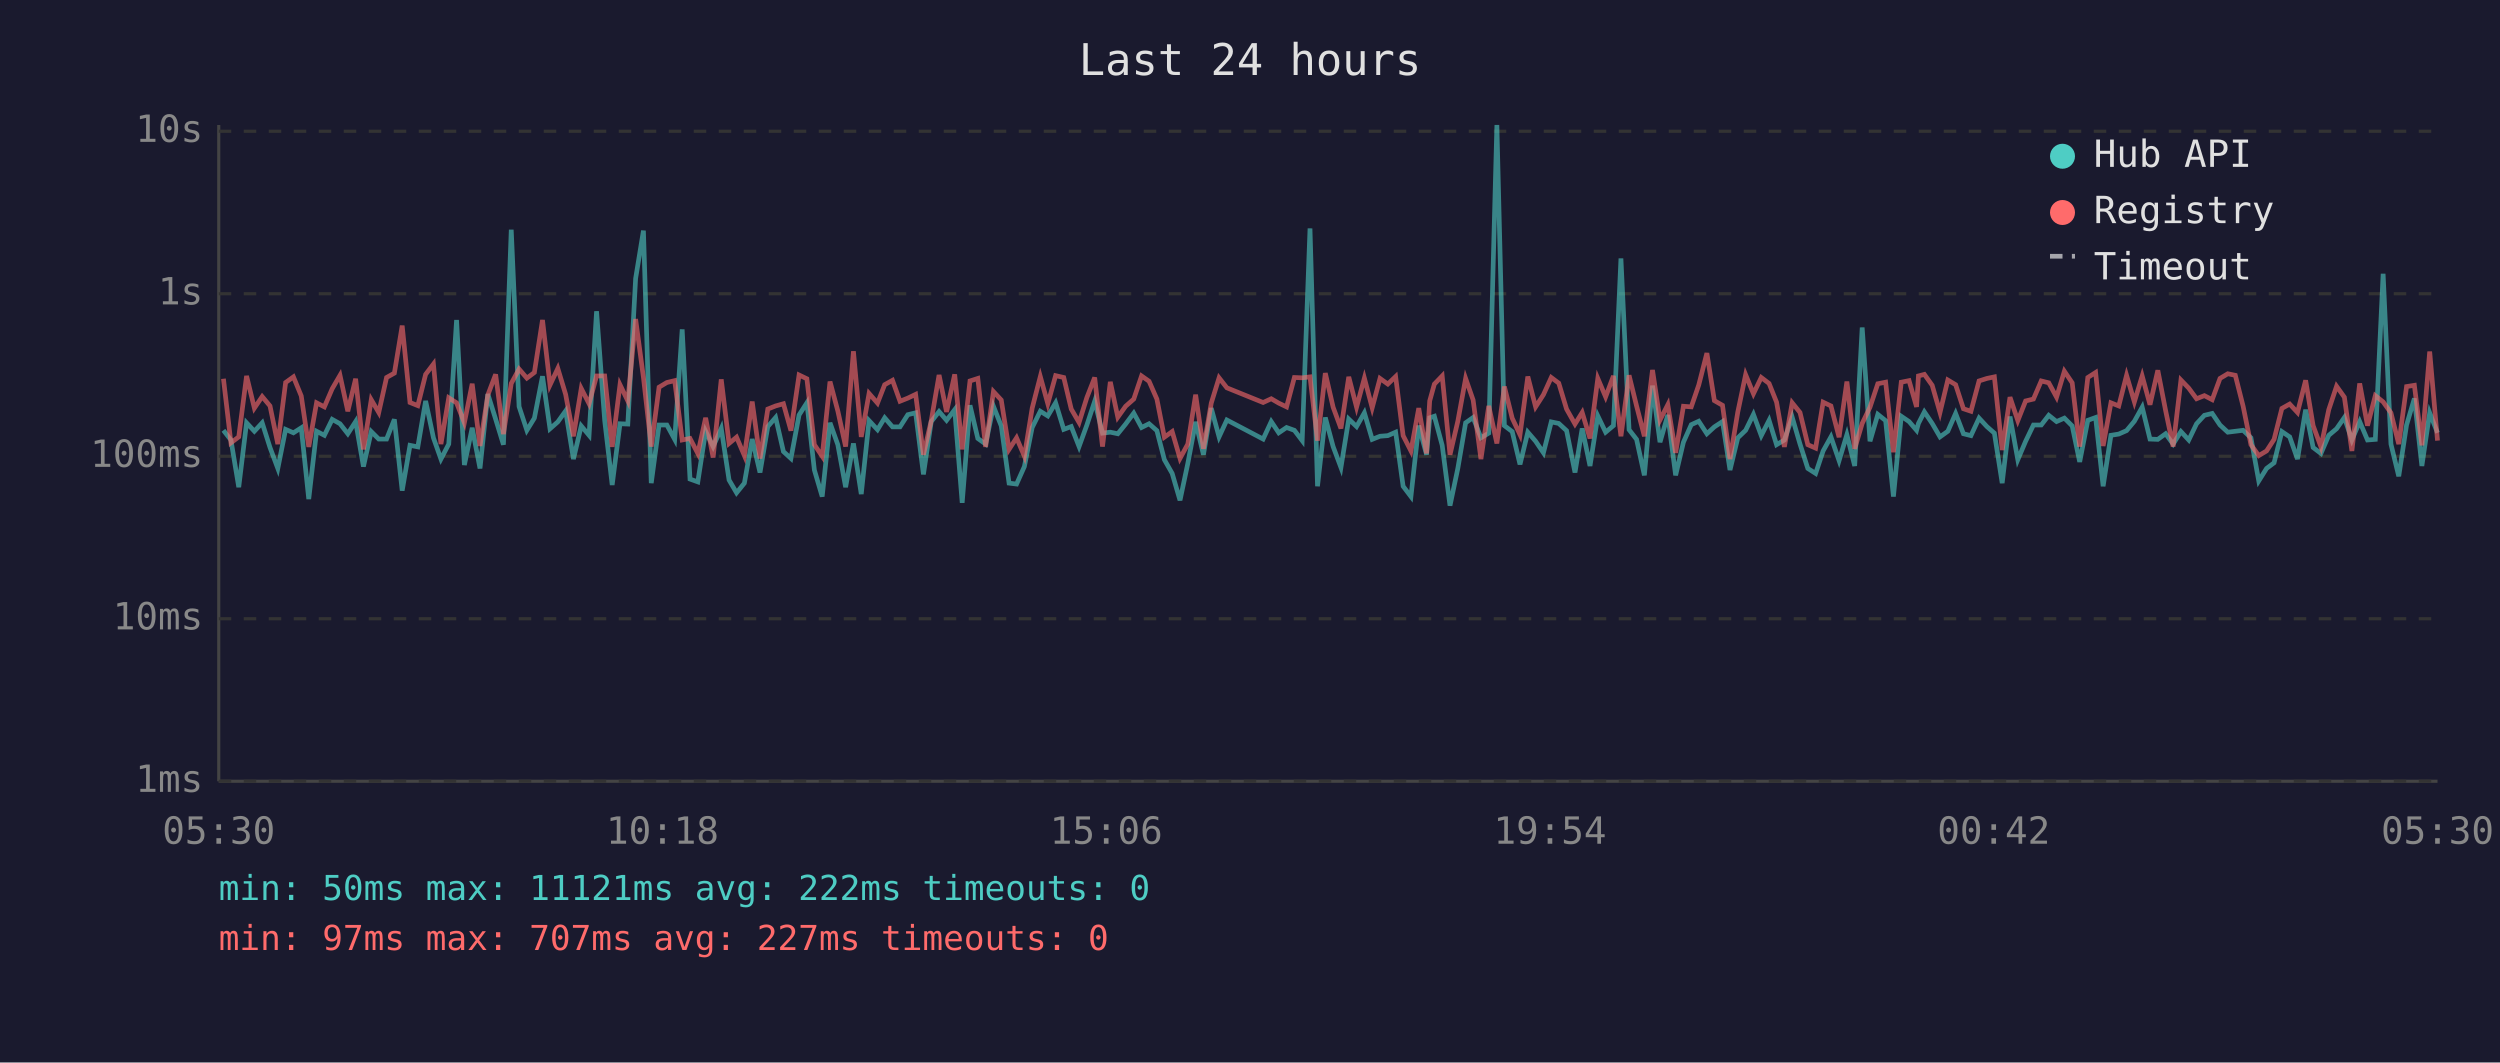
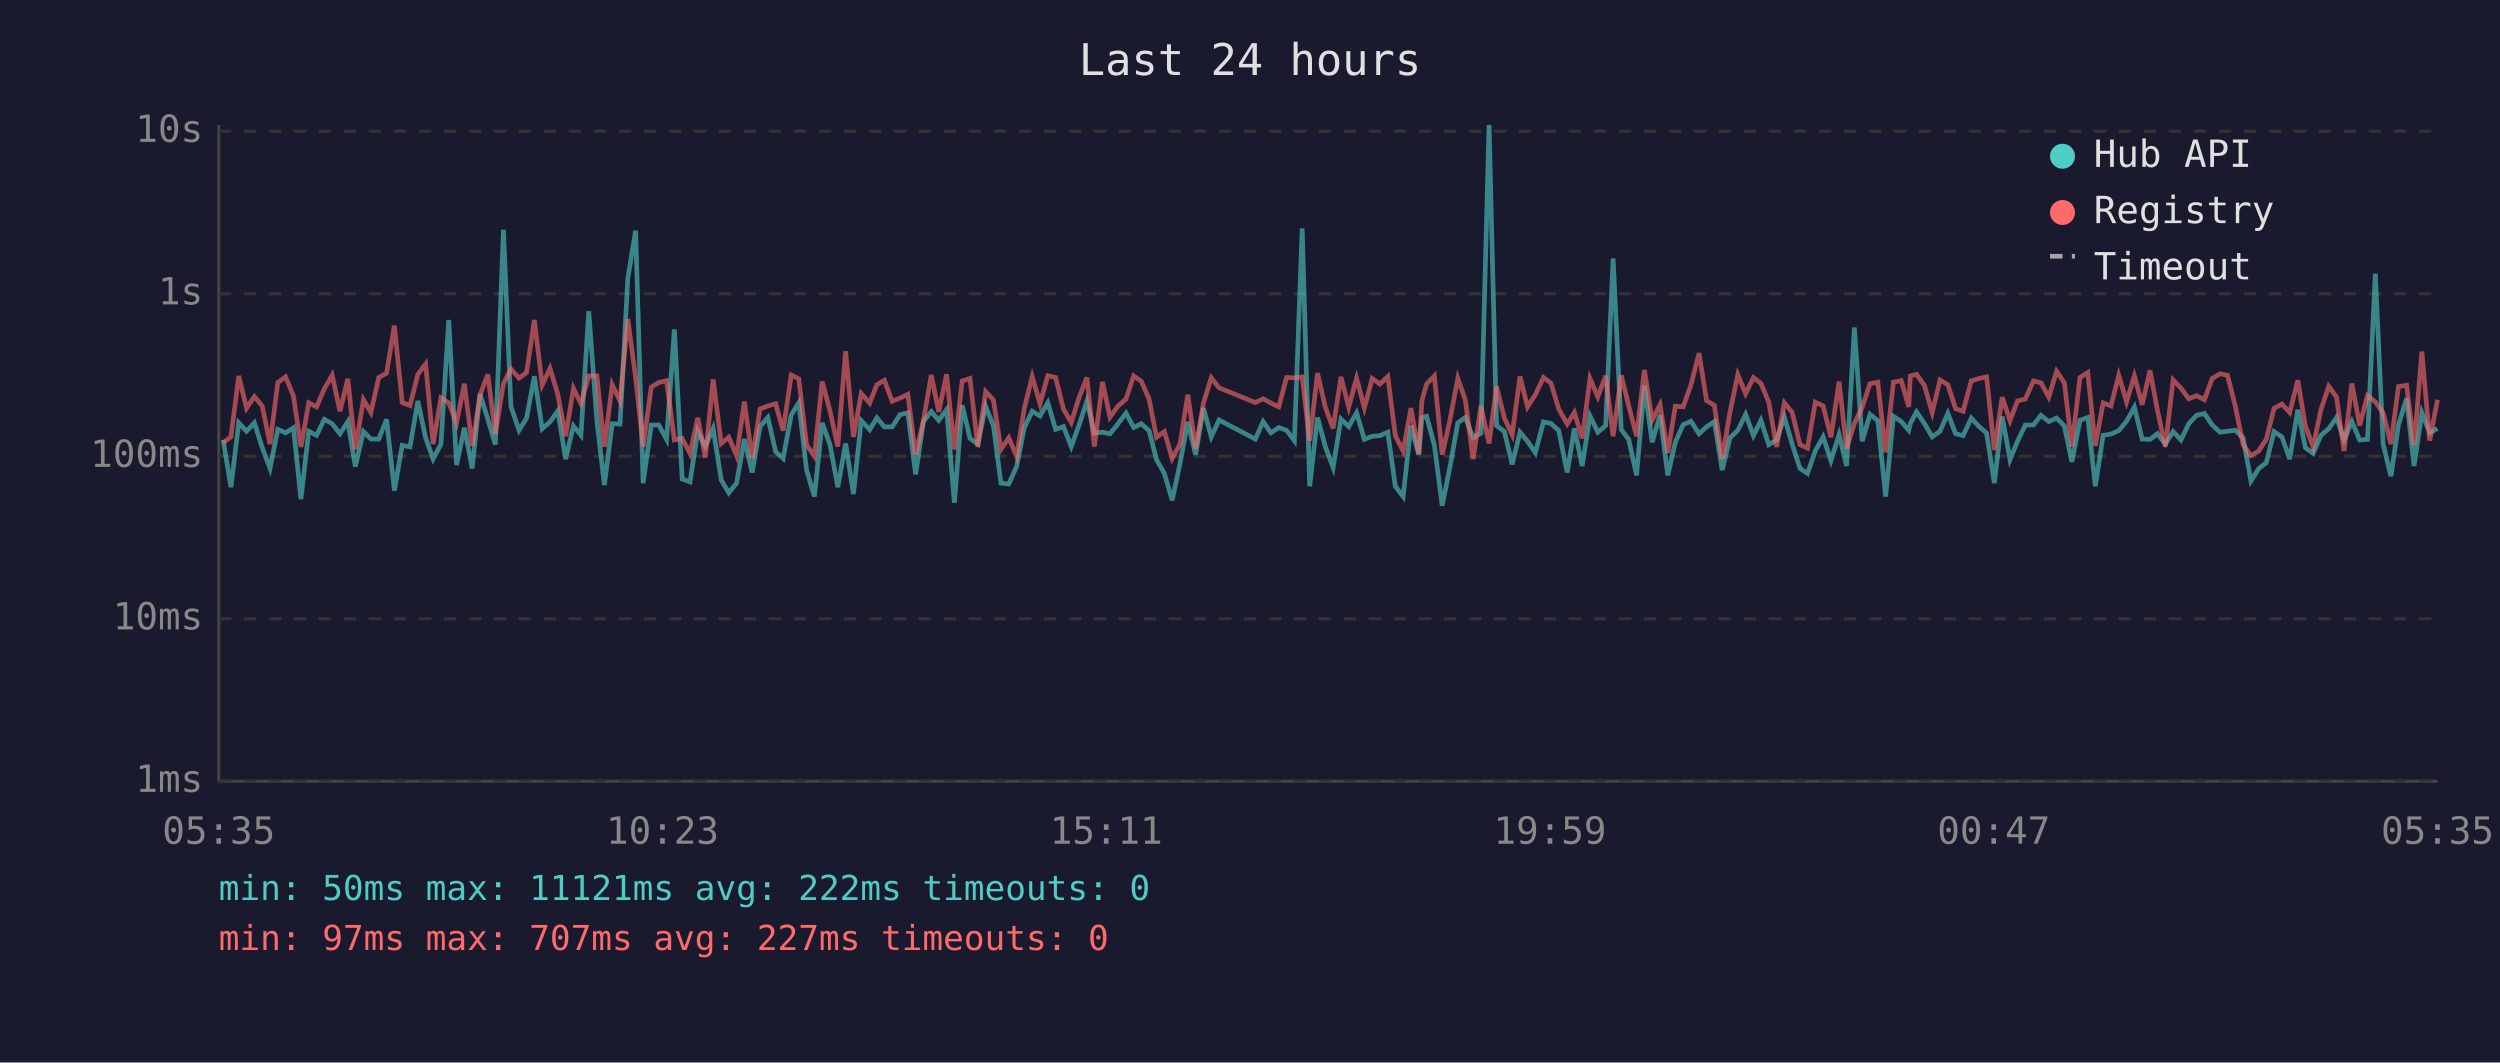
<svg xmlns="http://www.w3.org/2000/svg" viewBox="0 0 800 340" font-family="monospace" font-size="12">
  <rect width="800" height="340" fill="#1a1a2e" />
  <text x="400" y="24" fill="#e0e0e0" font-size="14" text-anchor="middle">Last 24 hours</text>
  <line x1="70" y1="40" x2="70" y2="250" stroke="#444" stroke-width="1" />
  <line x1="70" y1="250" x2="780" y2="250" stroke="#444" stroke-width="1" />
  <line x1="70" y1="250" x2="780" y2="250" stroke="#333" stroke-width="1" stroke-dasharray="4" />
  <text x="65" y="250" fill="#888" text-anchor="end" dominant-baseline="middle">1ms</text>
  <line x1="70" y1="198" x2="780" y2="198" stroke="#333" stroke-width="1" stroke-dasharray="4" />
  <text x="65" y="198" fill="#888" text-anchor="end" dominant-baseline="middle">10ms</text>
  <line x1="70" y1="146" x2="780" y2="146" stroke="#333" stroke-width="1" stroke-dasharray="4" />
  <text x="65" y="146" fill="#888" text-anchor="end" dominant-baseline="middle">100ms</text>
  <line x1="70" y1="94" x2="780" y2="94" stroke="#333" stroke-width="1" stroke-dasharray="4" />
  <text x="65" y="94" fill="#888" text-anchor="end" dominant-baseline="middle">1s</text>
  <line x1="70" y1="42" x2="780" y2="42" stroke="#333" stroke-width="1" stroke-dasharray="4" />
  <text x="65" y="42" fill="#888" text-anchor="end" dominant-baseline="middle">10s</text>
-   <text x="70" y="270" fill="#888" text-anchor="middle">05:30</text>
-   <text x="212" y="270" fill="#888" text-anchor="middle">10:18</text>
-   <text x="354" y="270" fill="#888" text-anchor="middle">15:06</text>
-   <text x="496" y="270" fill="#888" text-anchor="middle">19:54</text>
-   <text x="638" y="270" fill="#888" text-anchor="middle">00:42</text>
-   <text x="780" y="270" fill="#888" text-anchor="middle">05:30</text>
-   <polyline points="71.5,137.7 73.9,140.8 76.4,155.9 78.9,135.3 81.4,138.0 83.9,135.3 86.4,143.2 88.9,149.9 91.4,137.4 93.9,138.5 96.4,136.9 98.8,159.7 101.3,138.0 103.8,139.3 106.3,134.2 108.8,135.6 111.3,138.8 113.8,134.9 116.3,149.3 118.8,138.1 121.2,140.5 123.7,140.5 126.2,134.2 128.7,157.0 131.2,142.5 133.7,143.0 136.2,128.3 138.7,140.1 141.1,146.9 143.6,142.1 146.1,102.4 148.6,148.8 151.1,136.9 153.6,149.9 156.1,126.1 158.6,134.1 161.1,142.3 163.6,73.5 166.1,130.1 168.6,137.7 171.0,133.8 173.6,120.4 176.0,137.2 178.5,135.0 181.0,131.5 183.5,146.9 186.0,136.3 188.5,139.3 190.9,99.6 193.5,134.6 195.9,155.2 198.4,135.6 200.9,135.7 203.4,89.1 205.9,73.8 208.4,154.6 210.9,136.0 213.4,136.0 215.9,140.6 218.3,105.4 220.8,153.3 223.3,154.2 225.8,138.0 228.2,142.9 230.8,137.1 233.3,153.6 235.7,157.7 238.2,154.6 240.7,140.5 243.2,151.2 245.7,136.5 248.2,133.6 250.7,144.5 253.1,146.7 255.7,132.8 258.2,128.9 260.6,150.4 263.1,158.9 265.6,135.3 268.1,142.3 270.6,155.9 273.1,141.9 275.6,158.1 278.1,134.6 280.8,137.5 283.1,133.7 285.6,136.6 288.0,136.6 290.5,132.7 293.0,132.1 295.5,151.8 298.0,134.9 300.5,131.7 302.9,134.5 305.5,131.1 307.9,160.9 310.4,129.7 312.9,140.3 315.4,142.1 317.9,130.0 320.4,136.3 322.9,154.6 325.3,154.9 327.8,149.3 330.3,136.8 332.9,131.6 335.3,133.1 337.8,128.9 340.4,137.4 342.8,136.5 345.3,142.9 347.8,136.0 350.3,128.4 352.8,138.6 355.3,138.3 357.7,138.8 360.2,135.7 362.8,132.2 365.3,136.8 367.7,135.6 370.2,137.8 372.6,147.1 375.1,151.5 377.6,160.1 380.1,148.3 382.6,135.0 385.1,145.5 387.6,130.6 390.1,139.8 392.6,134.4 404.2,140.5 406.8,134.9 409.2,138.5 411.7,136.8 414.2,137.7 416.7,141.0 419.2,73.1 421.6,155.6 424.1,133.6 426.6,142.9 429.1,149.6 431.6,134.1 434.1,136.5 436.6,132.1 439.1,140.6 441.6,139.6 444.1,139.4 446.6,138.3 449.0,155.6 451.5,158.9 454.0,136.2 456.5,145.5 457.5,133.7 459.0,133.2 461.5,142.5 464.0,161.8 466.5,149.9 469.0,135.3 471.4,133.6 473.9,140.1 476.4,138.6 479.0,40.0 481.4,136.2 483.9,138.1 486.4,148.6 488.9,138.3 491.4,141.2 493.9,144.9 496.4,135.0 498.8,135.5 501.3,137.8 504.0,151.2 506.3,137.1 508.8,149.1 511.3,133.1 513.8,138.3 516.3,136.2 518.7,82.7 521.3,137.5 523.7,140.6 526.2,152.1 528.8,123.4 531.2,141.5 533.7,132.8 536.2,152.1 538.7,141.5 541.2,135.9 543.6,134.8 546.2,138.8 548.6,136.6 551.2,134.9 553.6,150.4 556.1,140.1 558.6,137.7 561.1,132.6 563.6,139.4 566.1,134.5 568.5,142.3 571.0,140.8 573.5,133.5 576.0,142.1 578.5,149.9 581.0,151.5 583.4,144.3 585.9,139.8 588.5,147.4 591.0,139.1 593.5,149.1 595.9,104.8 598.4,141.2 600.9,132.6 603.4,134.6 605.9,158.9 608.4,133.2 610.9,134.9 613.3,137.7 613.9,135.5 615.8,131.8 618.3,135.5 620.8,139.8 623.3,138.0 625.8,132.3 628.3,138.8 630.7,139.4 633.3,133.8 635.8,136.5 638.2,138.6 640.7,154.6 643.2,133.3 645.7,147.1 648.2,141.2 650.7,136.0 653.2,136.0 655.6,132.9 658.1,134.9 660.6,133.8 663.1,136.3 665.5,147.8 668.1,134.5 670.6,133.6 673.0,155.6 675.5,139.3 678.0,138.9 680.5,137.8 683.0,134.8 685.5,130.3 688.0,140.5 690.5,140.6 693.0,138.8 695.4,142.1 697.9,138.1 700.4,140.8 702.9,135.6 705.4,132.9 707.9,132.3 710.4,136.0 712.9,138.3 715.3,138.0 717.8,137.7 720.3,140.1 722.8,153.9 725.3,149.9 727.7,148.1 730.2,138.1 732.7,139.8 735.2,146.9 737.8,131.1 740.2,143.2 742.7,145.1 745.2,139.3 747.7,137.2 750.2,133.6 752.6,140.8 755.1,134.9 757.6,140.8 760.1,140.6 762.6,87.6 765.1,142.1 767.6,152.4 770.1,136.0 772.6,127.5 775.0,149.1 777.5,132.1 780.0,138.5" fill="none" stroke="#4ecdc4" stroke-width="1.5" opacity="0.6" />
-   <polyline points="71.5,121.2 73.9,141.7 76.4,139.8 78.9,120.3 81.4,130.6 83.9,126.9 86.4,129.9 88.9,142.1 91.4,122.4 93.9,120.6 96.4,126.7 98.8,143.0 101.3,128.9 103.8,130.2 106.3,124.4 108.8,120.1 111.3,131.6 113.8,121.2 116.3,143.8 118.8,127.9 121.2,132.0 123.7,120.8 126.2,119.4 128.7,104.2 131.2,128.8 133.7,129.8 136.2,119.8 138.7,116.5 141.1,142.1 143.6,127.3 146.1,128.9 148.6,135.3 151.1,122.8 153.6,142.7 156.1,126.4 158.6,119.8 161.1,138.9 163.6,122.7 166.1,118.1 168.6,121.0 171.0,119.2 173.6,102.4 176.0,123.2 178.5,117.9 181.0,126.2 183.5,139.6 186.0,124.3 188.5,129.2 190.9,120.3 193.5,120.3 195.9,143.0 198.4,123.1 200.9,128.3 203.4,102.1 205.9,120.8 208.4,142.9 210.9,123.9 213.4,122.4 215.9,121.8 218.3,140.8 220.8,140.3 223.3,145.1 225.8,133.7 228.2,146.4 230.8,121.4 233.3,141.9 235.7,139.9 238.2,145.8 240.7,128.5 243.2,146.7 245.7,130.9 248.2,129.9 250.7,129.2 253.1,137.8 255.7,120.0 258.2,121.2 260.6,142.3 263.1,146.0 265.6,122.1 268.1,131.5 270.6,142.9 273.1,112.4 275.6,139.8 278.1,125.9 280.8,129.0 283.1,123.1 285.6,121.7 288.0,128.4 290.5,127.4 293.0,126.2 295.5,145.5 298.0,134.6 300.5,120.0 302.9,131.8 305.5,119.8 307.9,143.8 310.4,121.9 312.9,121.1 315.4,143.0 317.9,125.3 320.4,128.0 322.9,143.8 325.3,140.1 327.8,146.0 330.3,130.6 332.9,120.5 335.3,129.2 337.8,120.2 340.4,120.8 342.8,130.9 345.3,135.2 347.8,127.2 350.3,120.8 352.8,142.9 355.3,122.2 357.7,133.5 360.2,130.0 362.8,127.7 365.3,120.3 367.7,122.0 370.2,127.7 372.6,139.9 375.1,138.1 377.6,146.7 380.1,142.1 382.6,126.3 385.1,143.6 387.6,129.0 390.1,120.9 392.6,124.1 404.2,128.8 406.8,127.6 409.2,129.0 411.7,130.2 414.2,120.8 416.7,120.9 419.2,120.6 421.6,141.0 424.1,119.4 426.6,130.3 429.1,137.1 431.6,120.6 434.1,130.3 436.6,121.0 439.1,130.5 441.6,121.1 444.1,122.9 446.6,120.5 449.0,139.4 451.5,144.3 454.0,130.6 456.5,145.1 457.5,128.3 459.0,122.9 461.5,120.3 464.0,145.5 466.5,134.8 469.0,121.1 471.4,128.0 473.9,146.9 476.4,129.9 479.0,141.9 481.4,123.7 483.9,133.8 486.4,139.1 488.9,120.5 491.4,130.2 493.9,126.3 496.4,120.8 498.8,122.6 501.3,130.9 504.0,135.7 506.3,132.0 508.8,140.3 511.3,121.1 513.8,127.0 516.3,120.3 518.7,139.6 521.3,120.1 523.7,129.9 526.2,139.6 528.8,118.4 531.2,134.4 533.7,129.5 536.2,144.9 538.7,130.0 541.2,130.2 543.6,123.2 546.2,113.0 548.6,128.2 551.2,129.7 553.6,146.9 556.1,131.8 558.6,119.9 561.1,126.0 563.6,120.8 566.1,122.7 568.5,128.7 571.0,143.0 573.5,128.9 576.0,132.0 578.5,142.3 581.0,143.4 583.4,128.7 585.9,129.9 588.5,139.9 591.0,122.1 593.5,143.6 595.9,135.5 598.4,130.3 600.9,122.8 603.4,122.3 605.9,144.7 608.4,122.3 610.9,121.8 613.3,130.2 613.9,120.3 615.8,119.8 618.3,123.3 620.8,132.0 623.3,121.6 625.8,123.1 628.3,130.8 630.7,131.6 633.3,121.9 635.8,121.1 638.2,120.6 640.7,144.0 643.2,127.1 645.7,134.6 648.2,128.3 650.7,127.7 653.2,121.9 655.6,122.5 658.1,127.1 660.6,118.8 663.1,122.5 665.5,142.9 668.1,120.8 670.6,119.2 673.0,142.7 675.5,128.9 678.0,129.9 680.5,120.1 683.0,128.6 685.5,120.3 688.0,129.5 690.5,118.5 693.0,131.4 695.4,142.9 697.9,121.6 700.4,124.2 702.9,127.6 705.4,126.6 707.9,127.9 710.4,121.1 712.9,119.6 715.3,120.1 717.8,130.0 720.3,142.3 722.8,145.8 725.3,144.3 727.7,140.6 730.2,130.7 732.7,129.3 735.2,132.0 737.8,121.7 740.2,136.2 742.7,143.0 745.2,131.1 747.7,123.6 750.2,127.1 752.6,144.3 755.1,122.7 757.6,136.2 760.1,126.6 762.6,128.6 765.1,132.1 767.6,142.1 770.1,123.7 772.6,123.3 775.0,142.5 777.5,112.5 780.0,141.0" fill="none" stroke="#ff6b6b" stroke-width="1.5" opacity="0.6" />
+   <text x="70" y="270" fill="#888" text-anchor="middle">05:35</text>
+   <text x="212" y="270" fill="#888" text-anchor="middle">10:23</text>
+   <text x="354" y="270" fill="#888" text-anchor="middle">15:11</text>
+   <text x="496" y="270" fill="#888" text-anchor="middle">19:59</text>
+   <text x="638" y="270" fill="#888" text-anchor="middle">00:47</text>
+   <text x="780" y="270" fill="#888" text-anchor="middle">05:35</text>
+   <polyline points="71.4,140.8 73.9,155.9 76.4,135.3 78.9,138.0 81.4,135.3 83.9,143.2 86.4,149.9 88.9,137.4 91.4,138.5 93.9,136.9 96.3,159.7 98.8,138.0 101.3,139.3 103.8,134.2 106.3,135.6 108.8,138.8 111.3,134.9 113.7,149.3 116.3,138.1 118.7,140.5 121.2,140.5 123.7,134.2 126.2,157.0 128.7,142.5 131.2,143.0 133.7,128.3 136.2,140.1 138.6,146.9 141.1,142.1 143.6,102.4 146.1,148.8 148.6,136.9 151.1,149.9 153.6,126.1 156.1,134.1 158.5,142.3 161.1,73.5 163.5,130.1 166.1,137.7 168.5,133.8 171.0,120.4 173.5,137.2 176.0,135.0 178.5,131.5 181.0,146.9 183.5,136.3 185.9,139.3 188.4,99.6 191.0,134.6 193.4,155.2 195.9,135.6 198.4,135.7 200.9,89.1 203.4,73.8 205.8,154.6 208.4,136.0 210.8,136.0 213.3,140.6 215.8,105.4 218.3,153.3 220.8,154.2 223.3,138.0 225.7,142.9 228.2,137.1 230.8,153.6 233.2,157.7 235.7,154.6 238.2,140.5 240.7,151.2 243.2,136.5 245.7,133.6 248.2,144.5 250.6,146.7 253.2,132.8 255.6,128.9 258.1,150.4 260.6,158.9 263.1,135.3 265.6,142.3 268.1,155.9 270.6,141.9 273.1,158.1 275.6,134.6 278.3,137.5 280.6,133.7 283.0,136.6 285.5,136.6 288.0,132.7 290.5,132.1 293.0,151.8 295.5,134.9 298.0,131.7 300.4,134.5 302.9,131.1 305.4,160.9 307.9,129.7 310.4,140.3 312.9,142.1 315.4,130.0 317.9,136.3 320.3,154.6 322.8,154.9 325.3,149.3 327.8,136.8 330.3,131.6 332.8,133.1 335.3,128.9 337.8,137.4 340.3,136.5 342.8,142.9 345.3,136.0 347.8,128.4 350.2,138.6 352.8,138.3 355.2,138.8 357.7,135.7 360.3,132.2 362.8,136.8 365.2,135.6 367.7,137.8 370.1,147.1 372.6,151.5 375.1,160.1 377.6,148.3 380.1,135.0 382.6,145.5 385.1,130.6 387.6,139.8 390.1,134.4 401.7,140.5 404.2,134.9 406.7,138.5 409.2,136.8 411.7,137.7 414.2,141.0 416.7,73.1 419.1,155.6 421.6,133.6 424.1,142.9 426.6,149.6 429.1,134.1 431.6,136.5 434.1,132.1 436.6,140.6 439.1,139.6 441.6,139.4 444.1,138.3 446.5,155.6 449.0,158.9 451.5,136.2 454.0,145.5 455.0,133.7 456.5,133.2 459.0,142.5 461.5,161.8 463.9,149.9 466.5,135.3 468.9,133.6 471.4,140.1 473.9,138.6 476.5,40.0 478.9,136.2 481.4,138.1 483.9,148.6 486.4,138.3 488.8,141.2 491.3,144.9 493.9,135.0 496.3,135.5 498.8,137.8 501.5,151.2 503.8,137.1 506.3,149.1 508.8,133.1 511.3,138.3 513.8,136.2 516.2,82.7 518.8,137.5 521.2,140.6 523.7,152.1 526.2,123.4 528.7,141.5 531.2,132.8 533.7,152.1 536.1,141.5 538.6,135.9 541.1,134.8 543.7,138.8 546.1,136.6 548.6,134.9 551.1,150.4 553.6,140.1 556.1,137.7 558.6,132.6 561.1,139.4 563.5,134.5 566.0,142.3 568.5,140.8 571.0,133.5 573.5,142.1 576.0,149.9 578.4,151.5 580.9,144.3 583.4,139.8 585.9,147.4 588.5,139.1 590.9,149.1 593.4,104.8 595.9,141.2 598.4,132.6 600.9,134.6 603.4,158.9 605.9,133.2 608.4,134.9 610.8,137.7 611.3,135.5 613.3,131.8 615.8,135.5 618.3,139.8 620.8,138.0 623.3,132.3 625.8,138.8 628.2,139.4 630.8,133.8 633.3,136.5 635.7,138.6 638.2,154.6 640.7,133.3 643.2,147.1 645.6,141.2 648.1,136.0 650.7,136.0 653.1,132.9 655.6,134.9 658.1,133.8 660.6,136.3 663.0,147.8 665.6,134.5 668.1,133.6 670.5,155.6 673.0,139.3 675.5,138.9 678.0,137.8 680.5,134.8 683.0,130.3 685.5,140.5 688.0,140.6 690.4,138.8 692.9,142.1 695.4,138.1 697.9,140.8 700.4,135.6 702.9,132.9 705.4,132.3 707.9,136.0 710.4,138.3 712.8,138.0 715.3,137.7 717.8,140.1 720.3,153.9 722.8,149.9 725.2,148.1 727.7,138.1 730.2,139.8 732.7,146.9 735.3,131.1 737.7,143.2 740.2,145.1 742.7,139.3 745.2,137.2 747.7,133.6 750.1,140.8 752.6,134.9 755.1,140.8 757.6,140.6 760.1,87.6 762.6,142.1 765.1,152.4 767.5,136.0 770.1,127.5 772.5,149.1 775.0,132.1 777.5,138.5 780.0,137.1" fill="none" stroke="#4ecdc4" stroke-width="1.5" opacity="0.6" />
+   <polyline points="71.4,141.7 73.9,139.8 76.4,120.3 78.9,130.6 81.4,126.9 83.9,129.9 86.4,142.1 88.9,122.4 91.4,120.6 93.9,126.7 96.3,143.0 98.8,128.9 101.3,130.2 103.8,124.4 106.3,120.1 108.8,131.6 111.3,121.2 113.7,143.8 116.3,127.9 118.7,132.0 121.2,120.8 123.7,119.4 126.2,104.2 128.7,128.8 131.2,129.8 133.7,119.8 136.2,116.5 138.6,142.1 141.1,127.3 143.6,128.9 146.1,135.3 148.6,122.8 151.1,142.7 153.6,126.4 156.1,119.8 158.5,138.9 161.1,122.7 163.5,118.1 166.1,121.0 168.5,119.2 171.0,102.4 173.5,123.2 176.0,117.9 178.5,126.2 181.0,139.6 183.5,124.3 185.9,129.2 188.4,120.3 191.0,120.3 193.4,143.0 195.9,123.1 198.4,128.3 200.9,102.1 203.4,120.8 205.8,142.9 208.4,123.9 210.8,122.4 213.3,121.8 215.8,140.8 218.3,140.3 220.8,145.1 223.3,133.7 225.7,146.4 228.2,121.4 230.8,141.9 233.2,139.9 235.7,145.8 238.2,128.5 240.7,146.7 243.2,130.9 245.7,129.9 248.2,129.2 250.6,137.8 253.2,120.0 255.6,121.2 258.1,142.3 260.6,146.0 263.1,122.1 265.6,131.5 268.1,142.9 270.6,112.4 273.1,139.8 275.6,125.9 278.3,129.0 280.6,123.1 283.0,121.7 285.5,128.4 288.0,127.4 290.5,126.2 293.0,145.5 295.5,134.6 298.0,120.0 300.4,131.8 302.9,119.8 305.4,143.8 307.9,121.9 310.4,121.1 312.9,143.0 315.4,125.3 317.9,128.0 320.3,143.8 322.8,140.1 325.3,146.0 327.8,130.6 330.3,120.5 332.8,129.2 335.3,120.2 337.8,120.8 340.3,130.9 342.8,135.2 345.3,127.2 347.8,120.8 350.2,142.9 352.8,122.2 355.2,133.5 357.7,130.0 360.3,127.7 362.8,120.3 365.2,122.0 367.7,127.7 370.1,139.9 372.6,138.1 375.1,146.7 377.6,142.1 380.1,126.3 382.6,143.6 385.1,129.0 387.6,120.9 390.1,124.1 401.7,128.8 404.2,127.6 406.7,129.0 409.2,130.2 411.7,120.8 414.2,120.9 416.7,120.6 419.1,141.0 421.6,119.4 424.1,130.3 426.6,137.1 429.1,120.6 431.6,130.3 434.1,121.0 436.6,130.5 439.1,121.1 441.6,122.9 444.1,120.5 446.5,139.4 449.0,144.3 451.5,130.6 454.0,145.1 455.0,128.3 456.5,122.9 459.0,120.3 461.5,145.5 463.9,134.8 466.5,121.1 468.9,128.0 471.4,146.9 473.9,129.9 476.5,141.9 478.9,123.7 481.4,133.8 483.9,139.1 486.4,120.5 488.8,130.2 491.3,126.3 493.9,120.8 496.3,122.6 498.8,130.9 501.5,135.7 503.8,132.0 506.3,140.3 508.8,121.1 511.3,127.0 513.8,120.3 516.2,139.6 518.8,120.1 521.2,129.9 523.7,139.6 526.2,118.4 528.7,134.4 531.2,129.5 533.7,144.9 536.1,130.0 538.6,130.2 541.1,123.2 543.7,113.0 546.1,128.2 548.6,129.7 551.1,146.9 553.6,131.8 556.1,119.9 558.6,126.0 561.1,120.8 563.5,122.7 566.0,128.7 568.5,143.0 571.0,128.9 573.5,132.0 576.0,142.3 578.4,143.4 580.9,128.7 583.4,129.9 585.9,139.9 588.5,122.1 590.9,143.6 593.4,135.5 595.9,130.3 598.4,122.8 600.9,122.3 603.4,144.7 605.9,122.3 608.4,121.8 610.8,130.2 611.3,120.3 613.3,119.8 615.8,123.3 618.3,132.0 620.8,121.6 623.3,123.1 625.8,130.8 628.2,131.6 630.8,121.9 633.3,121.1 635.7,120.6 638.2,144.0 640.7,127.1 643.2,134.6 645.6,128.3 648.1,127.7 650.7,121.9 653.1,122.5 655.6,127.1 658.1,118.8 660.6,122.5 663.0,142.9 665.6,120.8 668.1,119.2 670.5,142.7 673.0,128.9 675.5,129.9 678.0,120.1 680.5,128.6 683.0,120.3 685.5,129.5 688.0,118.5 690.4,131.4 692.9,142.9 695.4,121.6 697.9,124.2 700.4,127.6 702.9,126.6 705.4,127.9 707.9,121.1 710.4,119.6 712.8,120.1 715.3,130.0 717.8,142.3 720.3,145.8 722.8,144.3 725.2,140.6 727.7,130.7 730.2,129.3 732.7,132.0 735.3,121.7 737.7,136.2 740.2,143.0 742.7,131.1 745.2,123.6 747.7,127.1 750.1,144.3 752.6,122.7 755.1,136.2 757.6,126.6 760.1,128.6 762.6,132.1 765.1,142.1 767.5,123.7 770.1,123.3 772.5,142.5 775.0,112.5 777.5,141.0 780.0,127.9" fill="none" stroke="#ff6b6b" stroke-width="1.5" opacity="0.6" />
  <circle cx="660" cy="50" r="4" fill="#4ecdc4" />
  <text x="670" y="50" fill="#e0e0e0" dominant-baseline="middle">Hub API</text>
  <circle cx="660" cy="68" r="4" fill="#ff6b6b" />
  <text x="670" y="68" fill="#e0e0e0" dominant-baseline="middle">Registry</text>
  <line x1="656" y1="82" x2="664" y2="82" stroke="#e0e0e0" stroke-width="1.5" stroke-dasharray="4,3" opacity="0.7" />
  <text x="670" y="86" fill="#e0e0e0" dominant-baseline="middle">Timeout</text>
  <text x="70" y="288" fill="#4ecdc4" font-size="11">min: 50ms  max: 11121ms  avg: 222ms  timeouts: 0</text>
  <text x="70" y="304" fill="#ff6b6b" font-size="11">min: 97ms  max: 707ms  avg: 227ms  timeouts: 0</text>
</svg>
